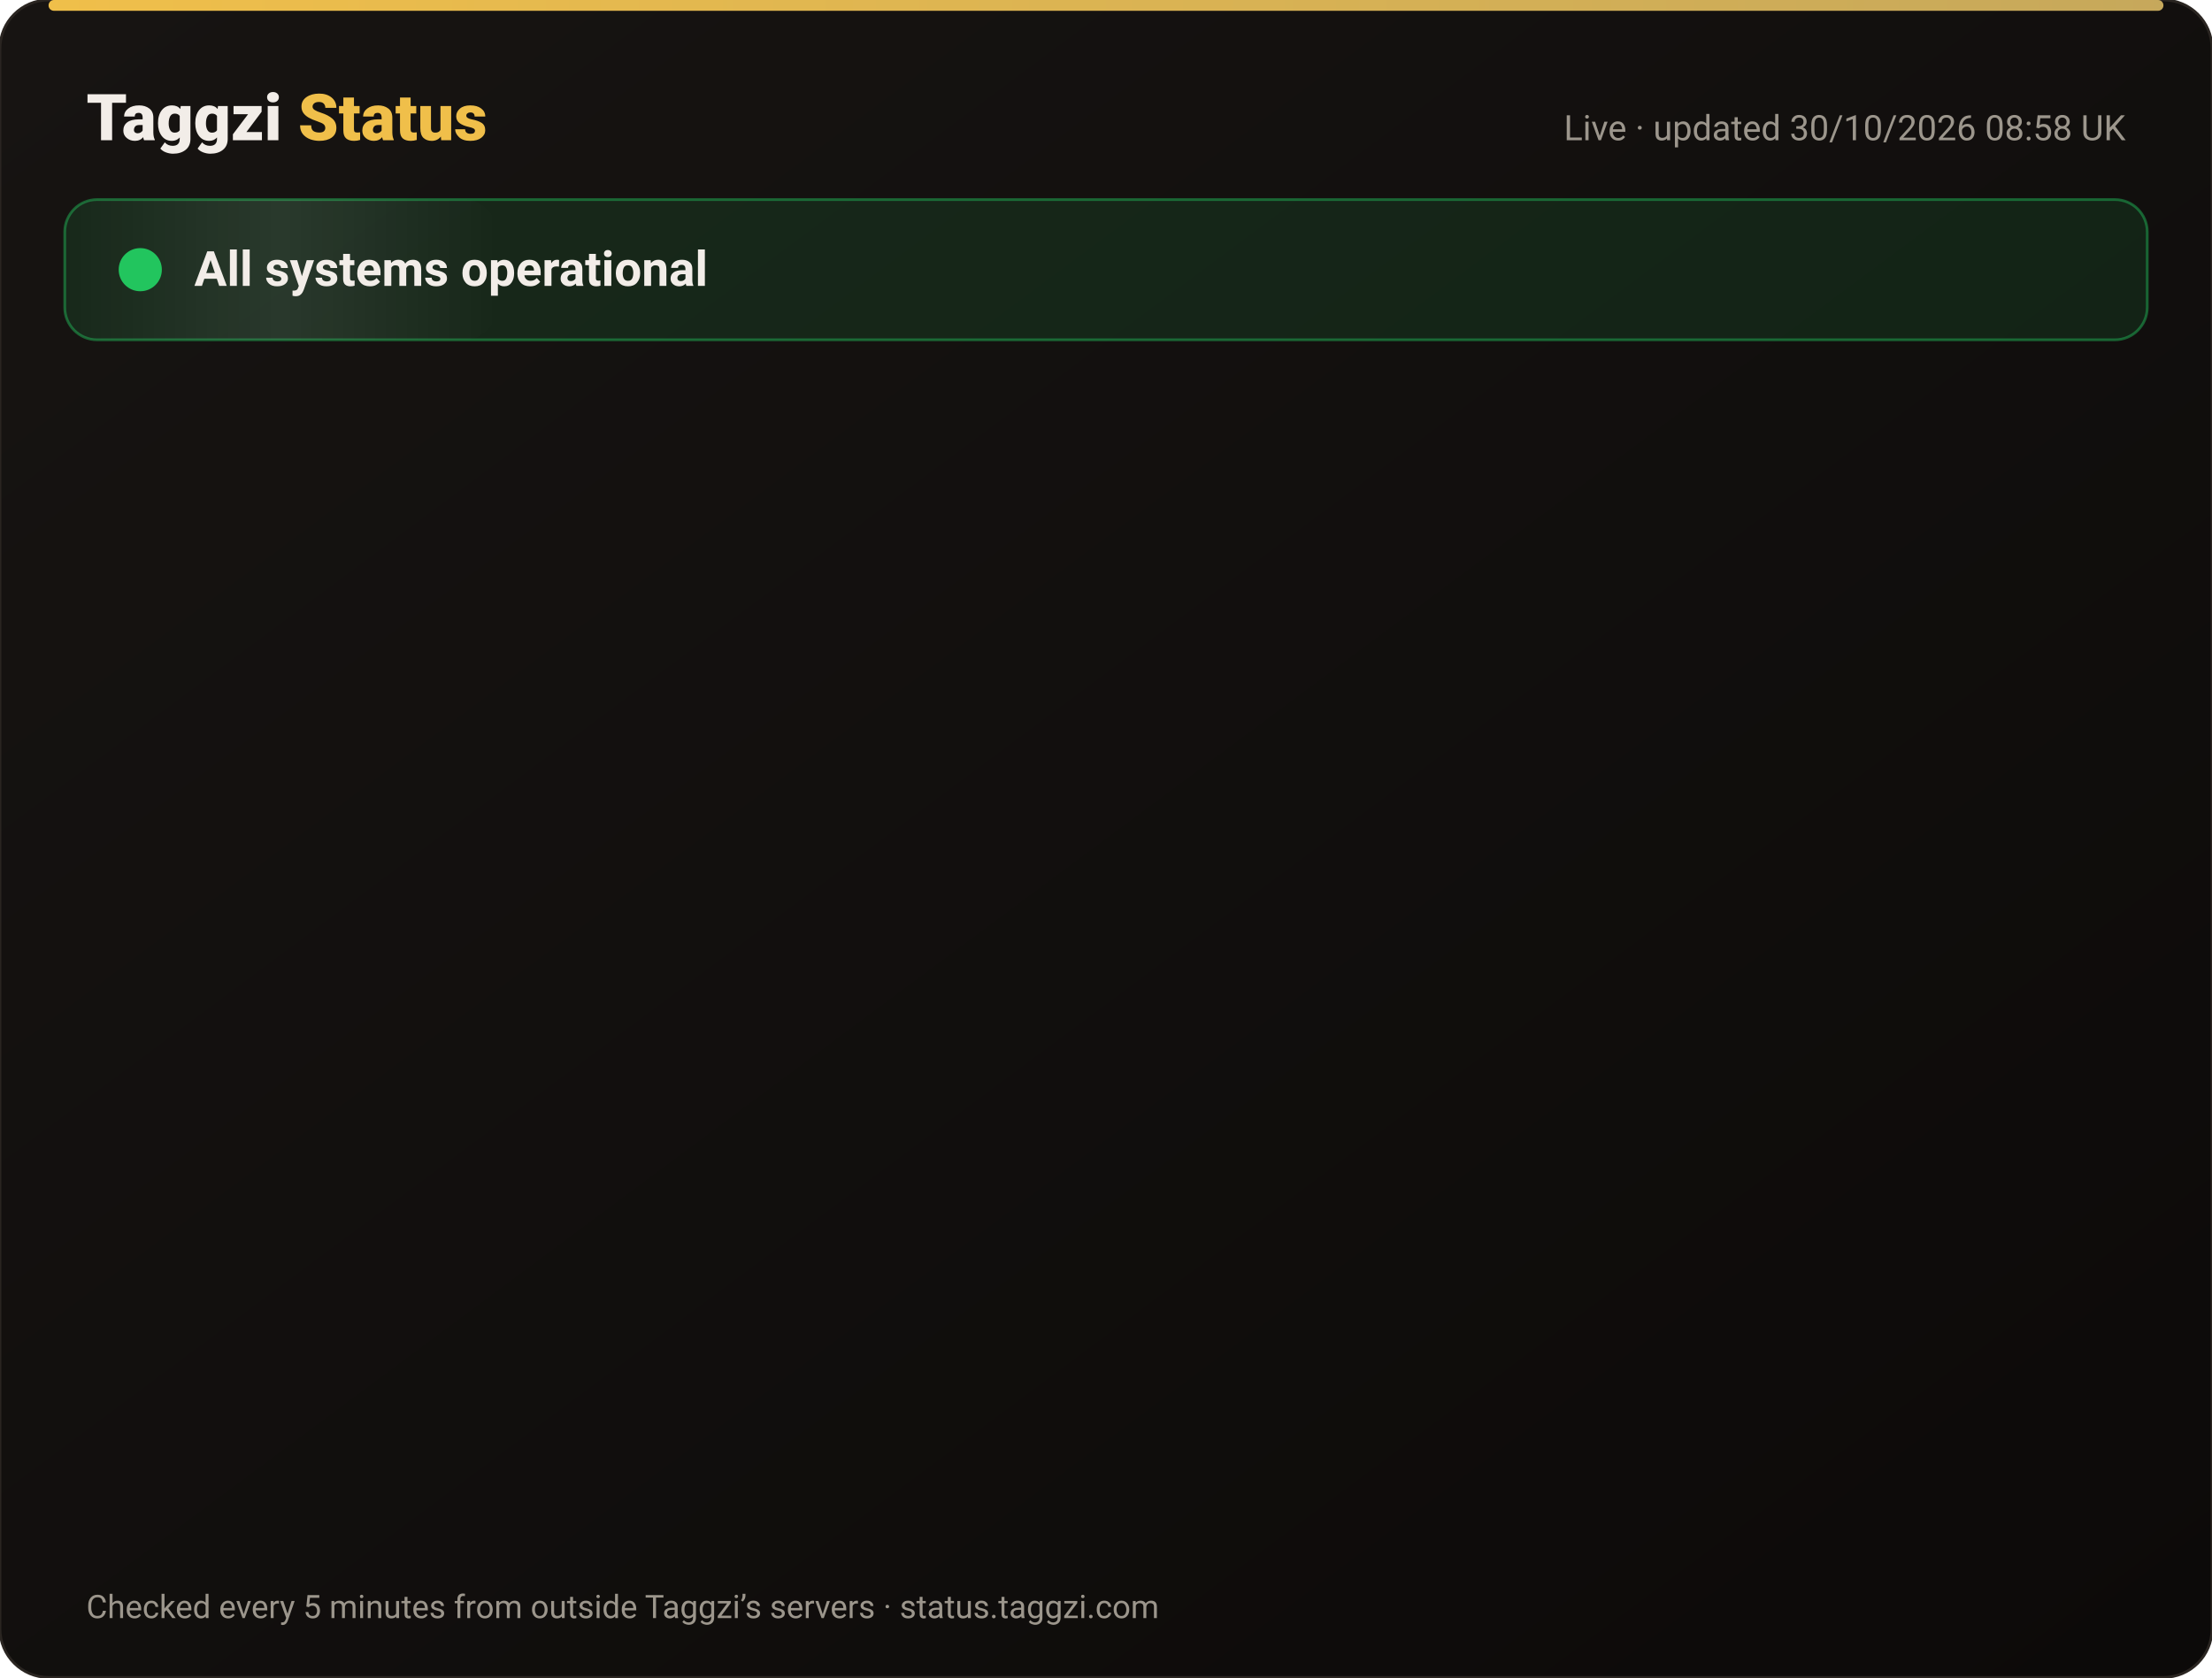
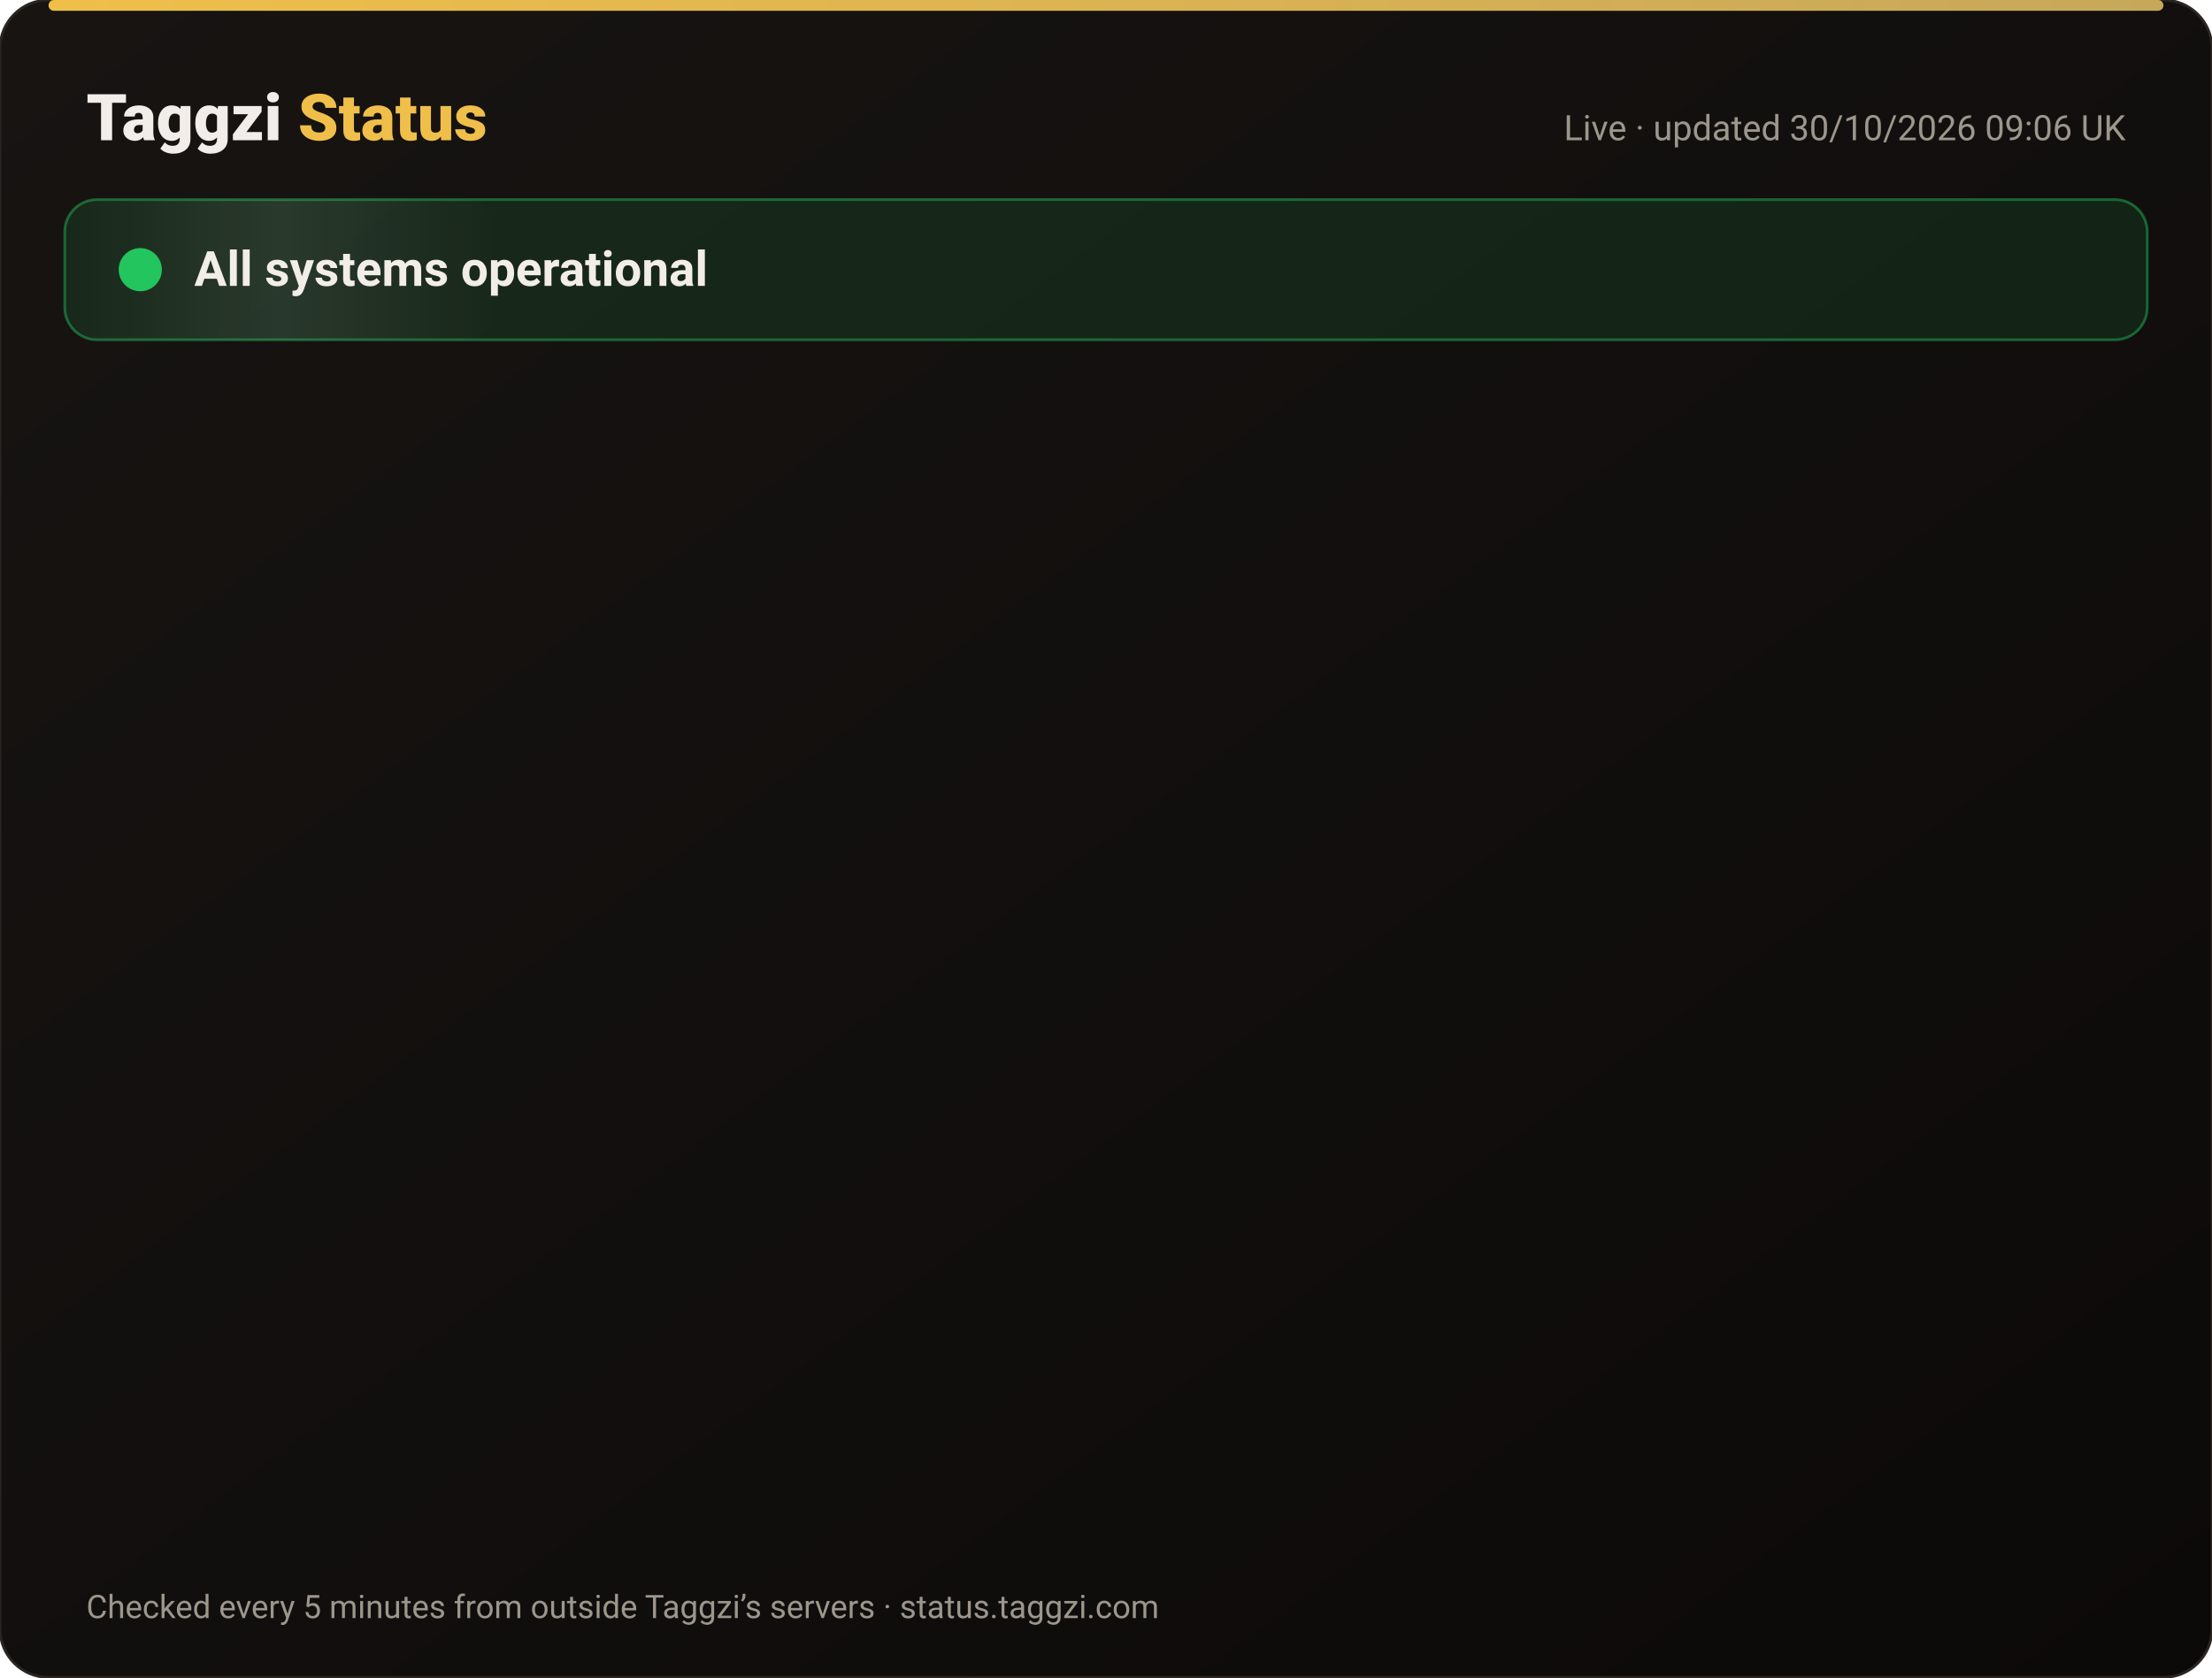
<svg xmlns="http://www.w3.org/2000/svg" width="820" height="622" viewBox="0 0 820 622" font-family="-apple-system,Segoe UI,Roboto,Helvetica,Arial,sans-serif">
  <defs>
    <linearGradient id="bg" x1="0" y1="0" x2="1" y2="1">
      <stop offset="0" stop-color="#171412" />
      <stop offset="1" stop-color="#0C0A09" />
    </linearGradient>
    <linearGradient id="gold" x1="0" x2="1">
      <stop offset="0" stop-color="#F0BF4A" />
      <stop offset="1" stop-color="#c6a85b" />
    </linearGradient>
    <linearGradient id="shine" x1="0" x2="1">
      <stop offset="0" stop-color="#fff" stop-opacity="0" />
      <stop offset=".5" stop-color="#fff" stop-opacity=".08" />
      <stop offset="1" stop-color="#fff" stop-opacity="0" />
    </linearGradient>
  </defs>
  <rect width="820" height="622" rx="18" fill="url(#bg)" stroke="#2a2521" />
  <rect x="18" y="0" width="784" height="4" rx="2" fill="url(#gold)" />
  <text x="32" y="52" font-size="24" font-weight="800" fill="#F2EDE8">Taggzi <tspan fill="#F0BF4A">Status</tspan>
  </text>
-   <text x="788" y="52" font-size="13" fill="#9C968C" text-anchor="end">Live · updated 30/10/2026 08:58 UK</text>
+   <text x="788" y="52" font-size="13" fill="#9C968C" text-anchor="end">Live · updated 30/10/2026 09:06 UK</text>
  <rect x="24" y="74" width="772" height="52" rx="12" fill="#22c55e" fill-opacity=".12" stroke="#22c55e" stroke-opacity=".45" />
  <rect x="24" y="74" width="160" height="52" rx="12" fill="url(#shine)">
    <animate attributeName="x" from="-160" to="820" dur="4s" repeatCount="indefinite" />
  </rect>
  <circle cx="52" cy="100" r="7" fill="#22c55e" />
  <circle cx="52" cy="100" r="7" fill="none" stroke="#22c55e" stroke-width="2">
    <animate attributeName="r" values="7;15;7" dur="2s" repeatCount="indefinite" />
    <animate attributeName="opacity" values=".9;0;.9" dur="2s" repeatCount="indefinite" />
  </circle>
  <text x="72" y="106" font-size="18" font-weight="700" fill="#F2EDE8">All systems operational</text>
  <g opacity="0">
    <animate attributeName="opacity" from="0" to="1" begin="0.00s" dur=".6s" fill="freeze" />
    <line x1="32" y1="188" x2="788" y2="188" stroke="#2a2521" />
    <circle cx="44" cy="166" r="6" fill="#22c55e">
      <animate attributeName="opacity" values="1;.45;1" dur="2.4s" begin="0.00s" repeatCount="indefinite" />
    </circle>
    <text x="62" y="171" font-size="15" font-weight="650" fill="#F2EDE8">Website</text>
    <text x="630" y="171" font-size="13" fill="#9C968C" text-anchor="end">99.96% uptime</text>
    <rect x="648" y="154" width="140" height="24" rx="12" fill="#22c55e" fill-opacity=".14" stroke="#22c55e" stroke-opacity=".5" />
    <text x="718" y="171" font-size="12" font-weight="700" fill="#22c55e" text-anchor="middle">Operational</text>
  </g>
  <g opacity="0">
    <animate attributeName="opacity" from="0" to="1" begin="0.15s" dur=".6s" fill="freeze" />
    <line x1="32" y1="234" x2="788" y2="234" stroke="#2a2521" />
    <circle cx="44" cy="212" r="6" fill="#22c55e">
      <animate attributeName="opacity" values="1;.45;1" dur="2.4s" begin="0.15s" repeatCount="indefinite" />
    </circle>
    <text x="62" y="217" font-size="15" font-weight="650" fill="#F2EDE8">Tag scans</text>
    <text x="630" y="217" font-size="13" fill="#9C968C" text-anchor="end">99.96% uptime</text>
    <rect x="648" y="200" width="140" height="24" rx="12" fill="#22c55e" fill-opacity=".14" stroke="#22c55e" stroke-opacity=".5" />
    <text x="718" y="217" font-size="12" font-weight="700" fill="#22c55e" text-anchor="middle">Operational</text>
  </g>
  <g opacity="0">
    <animate attributeName="opacity" from="0" to="1" begin="0.30s" dur=".6s" fill="freeze" />
    <line x1="32" y1="280" x2="788" y2="280" stroke="#2a2521" />
    <circle cx="44" cy="258" r="6" fill="#22c55e">
      <animate attributeName="opacity" values="1;.45;1" dur="2.4s" begin="0.30s" repeatCount="indefinite" />
    </circle>
    <text x="62" y="263" font-size="15" font-weight="650" fill="#F2EDE8">Manual tag lookup</text>
    <text x="630" y="263" font-size="13" fill="#9C968C" text-anchor="end">99.96% uptime</text>
    <rect x="648" y="246" width="140" height="24" rx="12" fill="#22c55e" fill-opacity=".14" stroke="#22c55e" stroke-opacity=".5" />
    <text x="718" y="263" font-size="12" font-weight="700" fill="#22c55e" text-anchor="middle">Operational</text>
  </g>
  <g opacity="0">
    <animate attributeName="opacity" from="0" to="1" begin="0.45s" dur=".6s" fill="freeze" />
    <line x1="32" y1="326" x2="788" y2="326" stroke="#2a2521" />
    <circle cx="44" cy="304" r="6" fill="#22c55e">
      <animate attributeName="opacity" values="1;.45;1" dur="2.4s" begin="0.45s" repeatCount="indefinite" />
    </circle>
    <text x="62" y="309" font-size="15" font-weight="650" fill="#F2EDE8">App &amp; login</text>
    <text x="630" y="309" font-size="13" fill="#9C968C" text-anchor="end">99.96% uptime</text>
    <rect x="648" y="292" width="140" height="24" rx="12" fill="#22c55e" fill-opacity=".14" stroke="#22c55e" stroke-opacity=".5" />
    <text x="718" y="309" font-size="12" font-weight="700" fill="#22c55e" text-anchor="middle">Operational</text>
  </g>
  <g opacity="0">
    <animate attributeName="opacity" from="0" to="1" begin="0.60s" dur=".6s" fill="freeze" />
    <line x1="32" y1="372" x2="788" y2="372" stroke="#2a2521" />
    <circle cx="44" cy="350" r="6" fill="#22c55e">
      <animate attributeName="opacity" values="1;.45;1" dur="2.4s" begin="0.60s" repeatCount="indefinite" />
    </circle>
    <text x="62" y="355" font-size="15" font-weight="650" fill="#F2EDE8">Community alerts</text>
    <text x="630" y="355" font-size="13" fill="#9C968C" text-anchor="end">99.96% uptime</text>
    <rect x="648" y="338" width="140" height="24" rx="12" fill="#22c55e" fill-opacity=".14" stroke="#22c55e" stroke-opacity=".5" />
    <text x="718" y="355" font-size="12" font-weight="700" fill="#22c55e" text-anchor="middle">Operational</text>
  </g>
  <g opacity="0">
    <animate attributeName="opacity" from="0" to="1" begin="0.75s" dur=".6s" fill="freeze" />
    <line x1="32" y1="418" x2="788" y2="418" stroke="#2a2521" />
    <circle cx="44" cy="396" r="6" fill="#22c55e">
      <animate attributeName="opacity" values="1;.45;1" dur="2.4s" begin="0.75s" repeatCount="indefinite" />
    </circle>
    <text x="62" y="401" font-size="15" font-weight="650" fill="#F2EDE8">Private calling</text>
    <text x="630" y="401" font-size="13" fill="#9C968C" text-anchor="end">99.96% uptime</text>
    <rect x="648" y="384" width="140" height="24" rx="12" fill="#22c55e" fill-opacity=".14" stroke="#22c55e" stroke-opacity=".5" />
    <text x="718" y="401" font-size="12" font-weight="700" fill="#22c55e" text-anchor="middle">Operational</text>
  </g>
  <g opacity="0">
    <animate attributeName="opacity" from="0" to="1" begin="0.90s" dur=".6s" fill="freeze" />
    <line x1="32" y1="464" x2="788" y2="464" stroke="#2a2521" />
    <circle cx="44" cy="442" r="6" fill="#22c55e">
      <animate attributeName="opacity" values="1;.45;1" dur="2.4s" begin="0.90s" repeatCount="indefinite" />
    </circle>
    <text x="62" y="447" font-size="15" font-weight="650" fill="#F2EDE8">Payments</text>
    <text x="630" y="447" font-size="13" fill="#9C968C" text-anchor="end">99.94% uptime</text>
    <rect x="648" y="430" width="140" height="24" rx="12" fill="#22c55e" fill-opacity=".14" stroke="#22c55e" stroke-opacity=".5" />
    <text x="718" y="447" font-size="12" font-weight="700" fill="#22c55e" text-anchor="middle">Operational</text>
  </g>
  <g opacity="0">
    <animate attributeName="opacity" from="0" to="1" begin="1.05s" dur=".6s" fill="freeze" />
    <line x1="32" y1="510" x2="788" y2="510" stroke="#2a2521" />
    <circle cx="44" cy="488" r="6" fill="#22c55e">
      <animate attributeName="opacity" values="1;.45;1" dur="2.4s" begin="1.05s" repeatCount="indefinite" />
    </circle>
    <text x="62" y="493" font-size="15" font-weight="650" fill="#F2EDE8">Email &amp; support</text>
    <text x="630" y="493" font-size="13" fill="#9C968C" text-anchor="end">99.96% uptime</text>
    <rect x="648" y="476" width="140" height="24" rx="12" fill="#22c55e" fill-opacity=".14" stroke="#22c55e" stroke-opacity=".5" />
    <text x="718" y="493" font-size="12" font-weight="700" fill="#22c55e" text-anchor="middle">Operational</text>
  </g>
  <g opacity="0">
    <animate attributeName="opacity" from="0" to="1" begin="1.20s" dur=".6s" fill="freeze" />
    <line x1="32" y1="556" x2="788" y2="556" stroke="#2a2521" />
    <circle cx="44" cy="534" r="6" fill="#22c55e">
      <animate attributeName="opacity" values="1;.45;1" dur="2.4s" begin="1.20s" repeatCount="indefinite" />
    </circle>
    <text x="62" y="539" font-size="15" font-weight="650" fill="#F2EDE8">Secure connection (SSL)</text>
    <text x="630" y="539" font-size="13" fill="#9C968C" text-anchor="end">100.00% uptime</text>
    <rect x="648" y="522" width="140" height="24" rx="12" fill="#22c55e" fill-opacity=".14" stroke="#22c55e" stroke-opacity=".5" />
    <text x="718" y="539" font-size="12" font-weight="700" fill="#22c55e" text-anchor="middle">Operational</text>
  </g>
  <text x="32" y="600" font-size="12" fill="#9C968C">Checked every 5 minutes from outside Taggzi’s servers · status.taggzi.com</text>
</svg>
